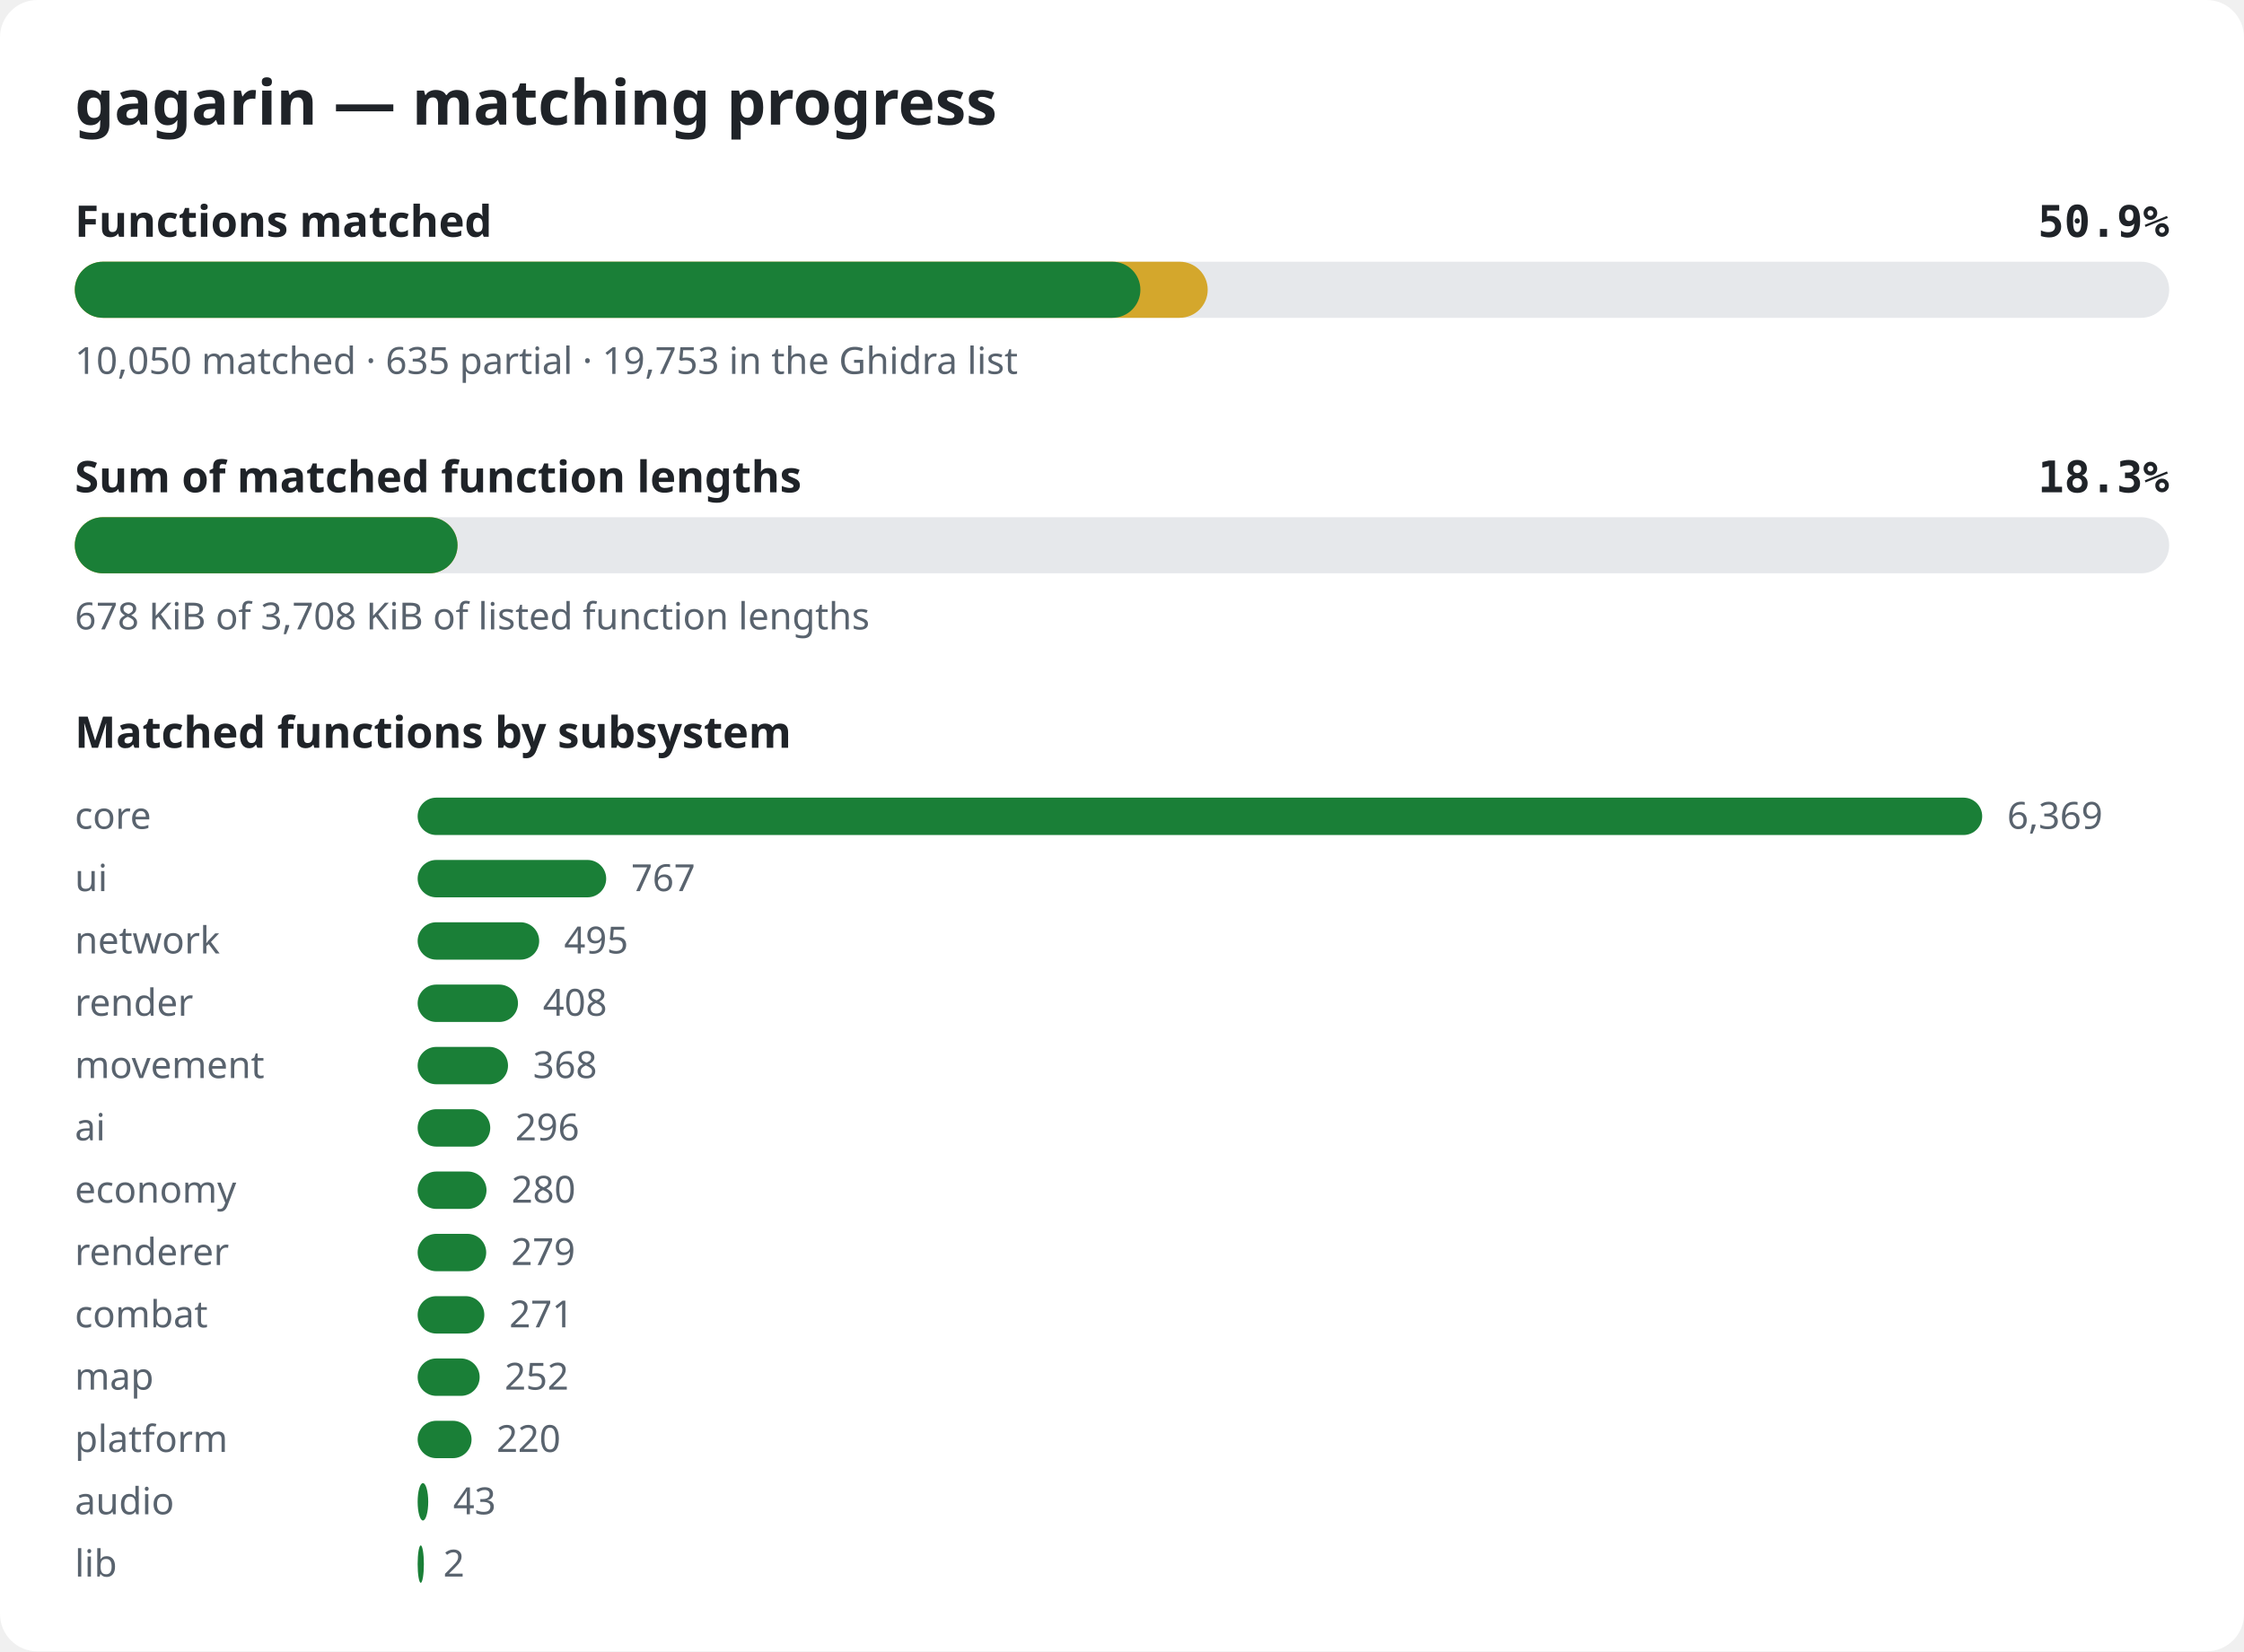
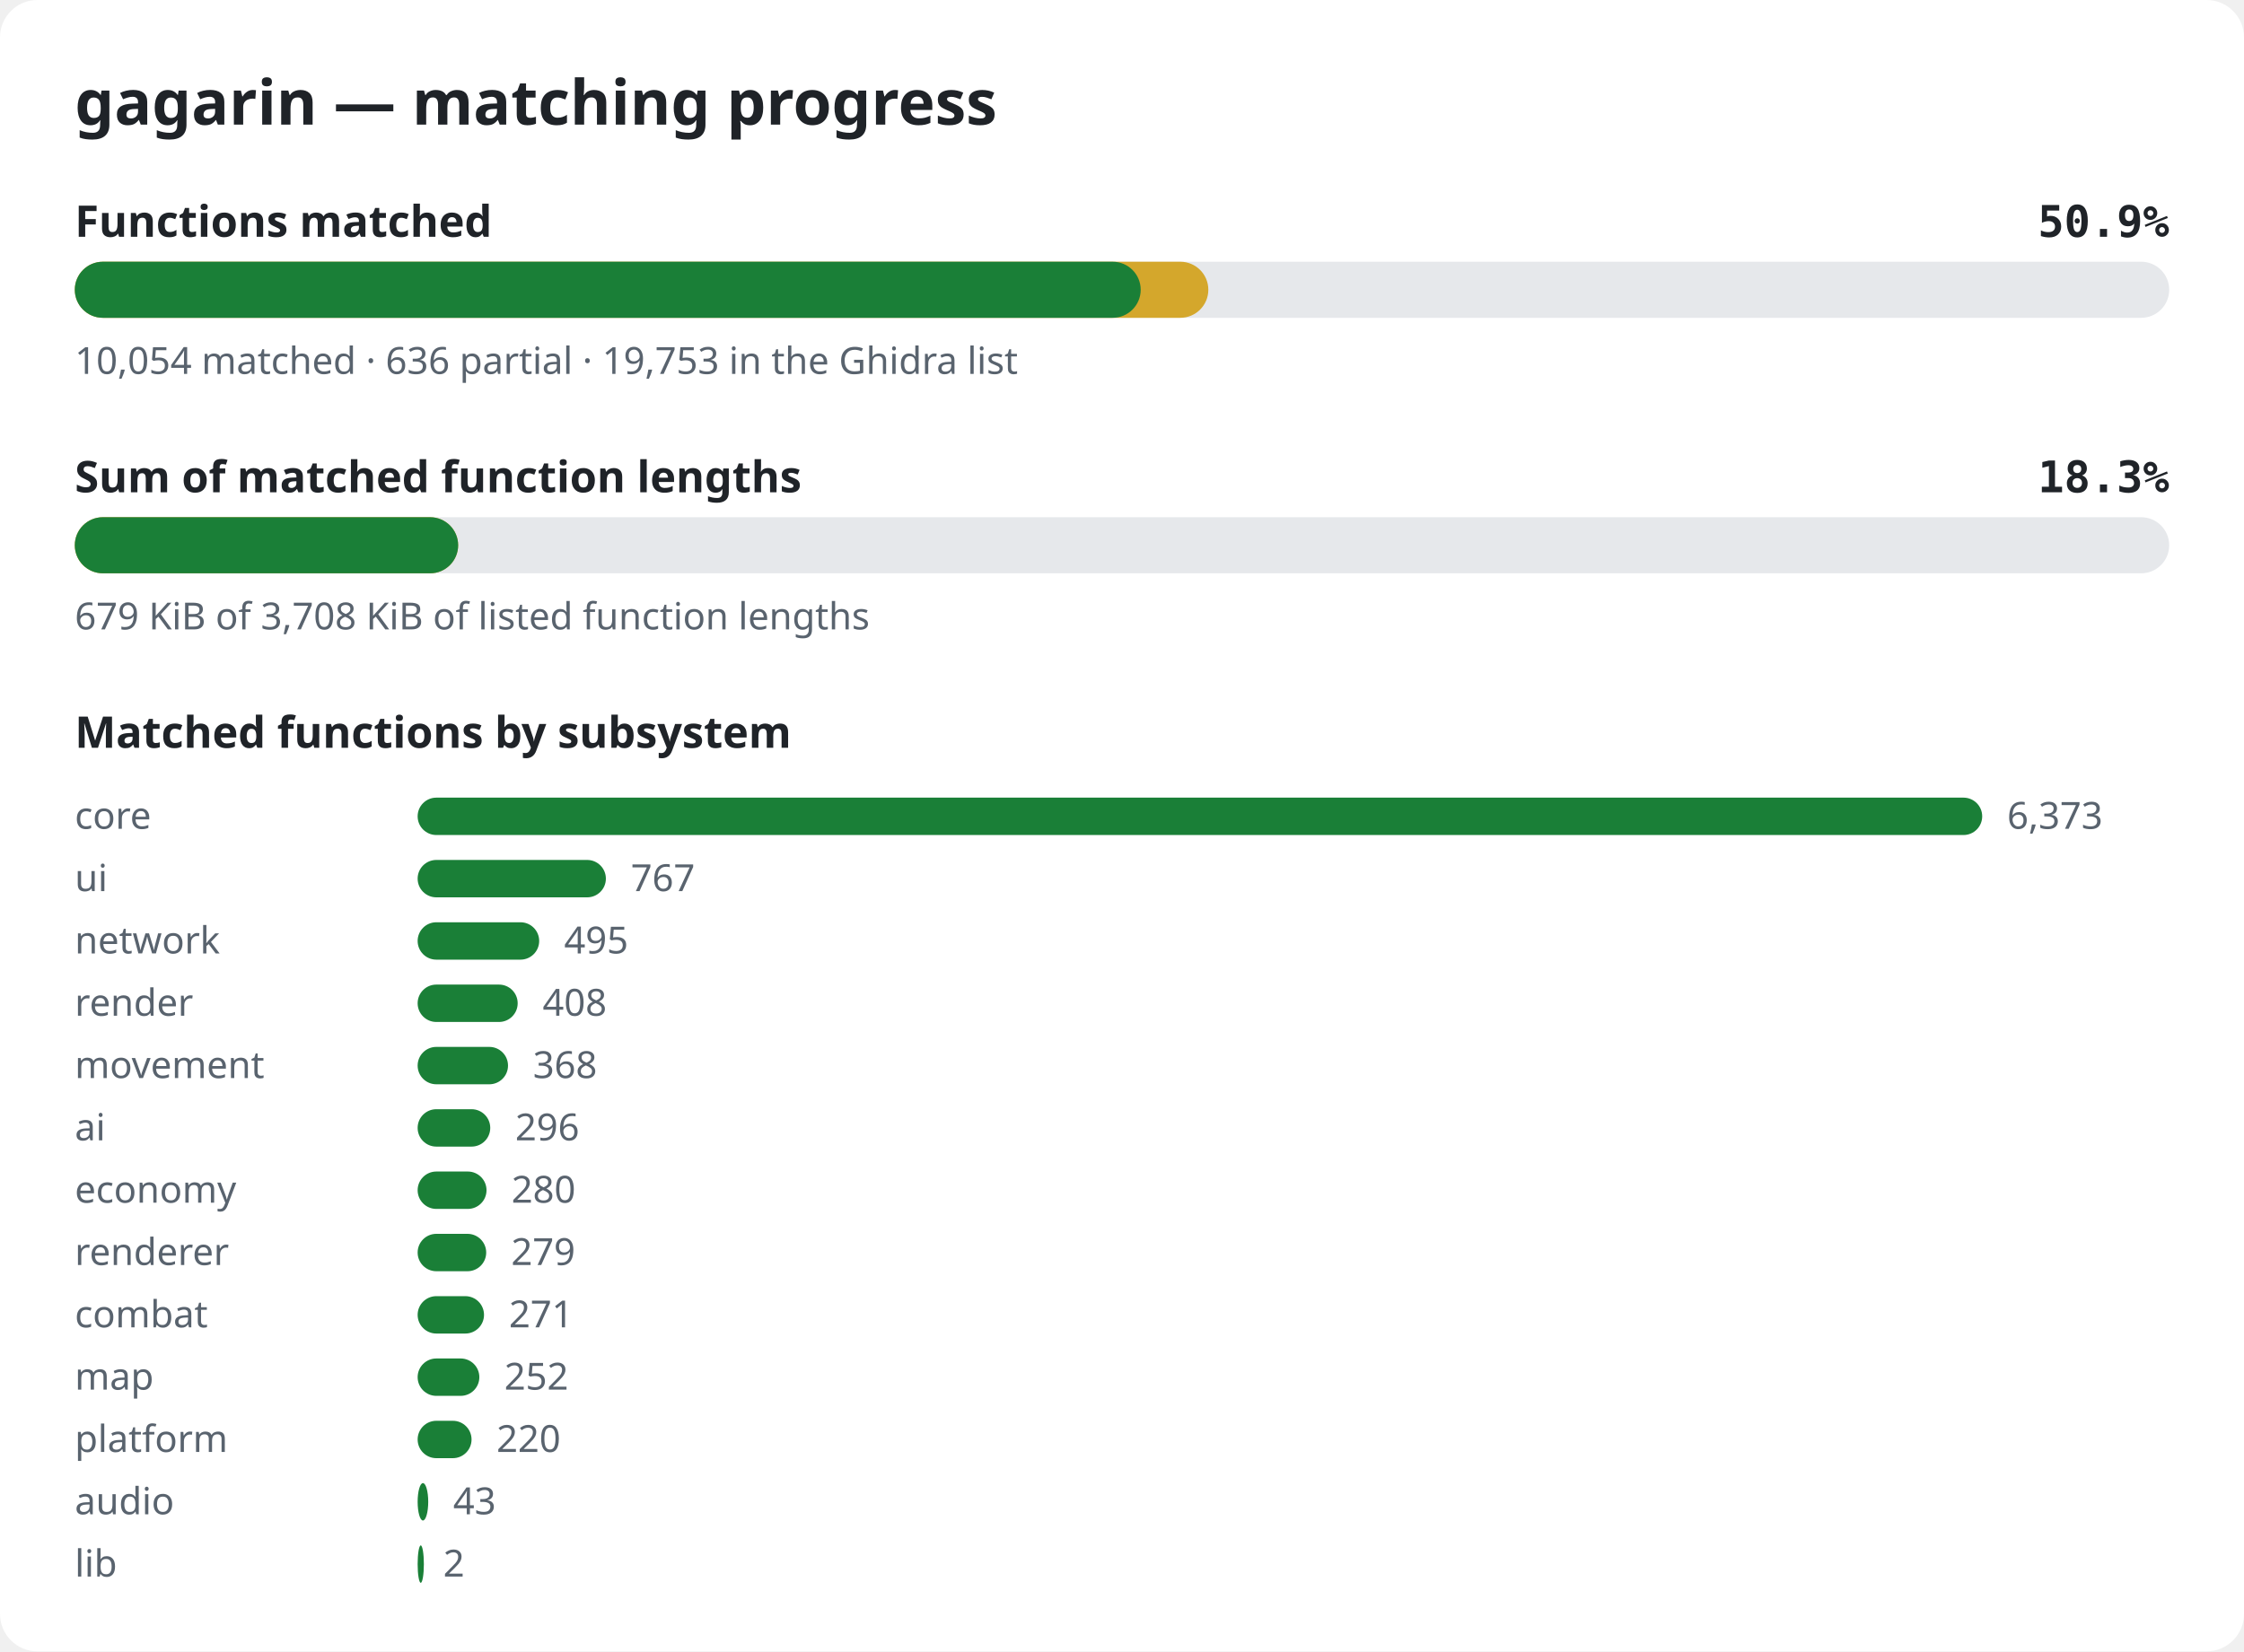
<svg xmlns="http://www.w3.org/2000/svg" width="720" height="530" viewBox="0 0 720 530" role="img" aria-label="gagarin matching progress">
  <style>.bg{fill:#ffffff}.title{font:600 20px sans-serif;fill:#1f2328}.label{font:600 14px sans-serif;fill:#1f2328}.pct{font:600 14px monospace;fill:#1f2328}.note{font:12px sans-serif;fill:#59636e}.track{fill:#e6e8eb}.done{fill:#1a7f37}.partial{fill:#d4a72c}@media (prefers-color-scheme: dark){.bg{fill:#0d1117}.title,.label,.pct{fill:#e6edf3}.note{fill:#9198a1}.track{fill:#262c36}.done{fill:#3fb950}.partial{fill:#d29922}}</style>
  <rect width="720" height="530" rx="12" class="bg" />
  <text x="24" y="40" class="title">gagarin — matching progress</text>
  <text x="24" y="76" class="label">Functions matched</text>
  <text x="696" y="76" class="pct" text-anchor="end">50.9%</text>
  <rect x="24" y="84" width="672" height="18" rx="9" class="track" />
-   <rect x="24" y="84" width="363.5" height="18" rx="9" class="partial" />
-   <rect x="24" y="84" width="341.9" height="18" rx="9" class="done" />
-   <text x="24" y="120" class="note">10,050 matched · 635 partial · 19,753 in the Ghidra list</text>
+   <rect x="24" y="84" width="363.7" height="18" rx="9" class="partial" />
+   <rect x="24" y="84" width="342.0" height="18" rx="9" class="done" />
+   <text x="24" y="120" class="note">10,054 matched · 636 partial · 19,753 in the Ghidra list</text>
  <text x="24" y="158" class="label">Sum of matched function lengths</text>
  <text x="696" y="158" class="pct" text-anchor="end">18.3%</text>
  <rect x="24" y="166" width="672" height="18" rx="9" class="track" />
-   <rect x="24" y="166" width="122.8" height="18" rx="9" class="partial" />
-   <rect x="24" y="166" width="122.8" height="18" rx="9" class="done" />
-   <text x="24" y="202" class="note">678 KiB of 3,708 KiB of listed function lengths</text>
+   <rect x="24" y="166" width="123.0" height="18" rx="9" class="partial" />
+   <rect x="24" y="166" width="123.0" height="18" rx="9" class="done" />
+   <text x="24" y="202" class="note">679 KiB of 3,708 KiB of listed function lengths</text>
  <text x="24" y="240" class="label">Matched functions by subsystem</text>
  <text x="24" y="266" class="note">core</text>
  <rect x="134" y="256" width="502.0" height="12" rx="6" class="done" />
-   <text x="644.0" y="266" class="note">6,369</text>
+   <text x="644.0" y="266" class="note">6,373</text>
  <text x="24" y="286" class="note">ui</text>
-   <rect x="134" y="276" width="60.5" height="12" rx="6" class="done" />
-   <text x="202.5" y="286" class="note">767</text>
+   <rect x="134" y="276" width="60.4" height="12" rx="6" class="done" />
+   <text x="202.4" y="286" class="note">767</text>
  <text x="24" y="306" class="note">network</text>
  <rect x="134" y="296" width="39.0" height="12" rx="6" class="done" />
  <text x="181.0" y="306" class="note">495</text>
  <text x="24" y="326" class="note">render</text>
-   <rect x="134" y="316" width="32.2" height="12" rx="6" class="done" />
-   <text x="174.2" y="326" class="note">408</text>
+   <rect x="134" y="316" width="32.1" height="12" rx="6" class="done" />
+   <text x="174.1" y="326" class="note">408</text>
  <text x="24" y="346" class="note">movement</text>
  <rect x="134" y="336" width="29.0" height="12" rx="6" class="done" />
  <text x="171.0" y="346" class="note">368</text>
  <text x="24" y="366" class="note">ai</text>
  <rect x="134" y="356" width="23.3" height="12" rx="6" class="done" />
  <text x="165.3" y="366" class="note">296</text>
  <text x="24" y="386" class="note">economy</text>
  <rect x="134" y="376" width="22.1" height="12" rx="6" class="done" />
  <text x="164.1" y="386" class="note">280</text>
  <text x="24" y="406" class="note">renderer</text>
  <rect x="134" y="396" width="22.0" height="12" rx="6" class="done" />
  <text x="164.0" y="406" class="note">279</text>
  <text x="24" y="426" class="note">combat</text>
-   <rect x="134" y="416" width="21.4" height="12" rx="6" class="done" />
-   <text x="163.4" y="426" class="note">271</text>
+   <rect x="134" y="416" width="21.3" height="12" rx="6" class="done" />
+   <text x="163.3" y="426" class="note">271</text>
  <text x="24" y="446" class="note">map</text>
-   <rect x="134" y="436" width="19.9" height="12" rx="6" class="done" />
-   <text x="161.9" y="446" class="note">252</text>
+   <rect x="134" y="436" width="19.8" height="12" rx="6" class="done" />
+   <text x="161.8" y="446" class="note">252</text>
  <text x="24" y="466" class="note">platform</text>
  <rect x="134" y="456" width="17.3" height="12" rx="6" class="done" />
  <text x="159.3" y="466" class="note">220</text>
  <text x="24" y="486" class="note">audio</text>
  <rect x="134" y="476" width="3.4" height="12" rx="6" class="done" />
  <text x="145.4" y="486" class="note">43</text>
  <text x="24" y="506" class="note">lib</text>
  <rect x="134" y="496" width="2.0" height="12" rx="6" class="done" />
  <text x="142.2" y="506" class="note">2</text>
</svg>
